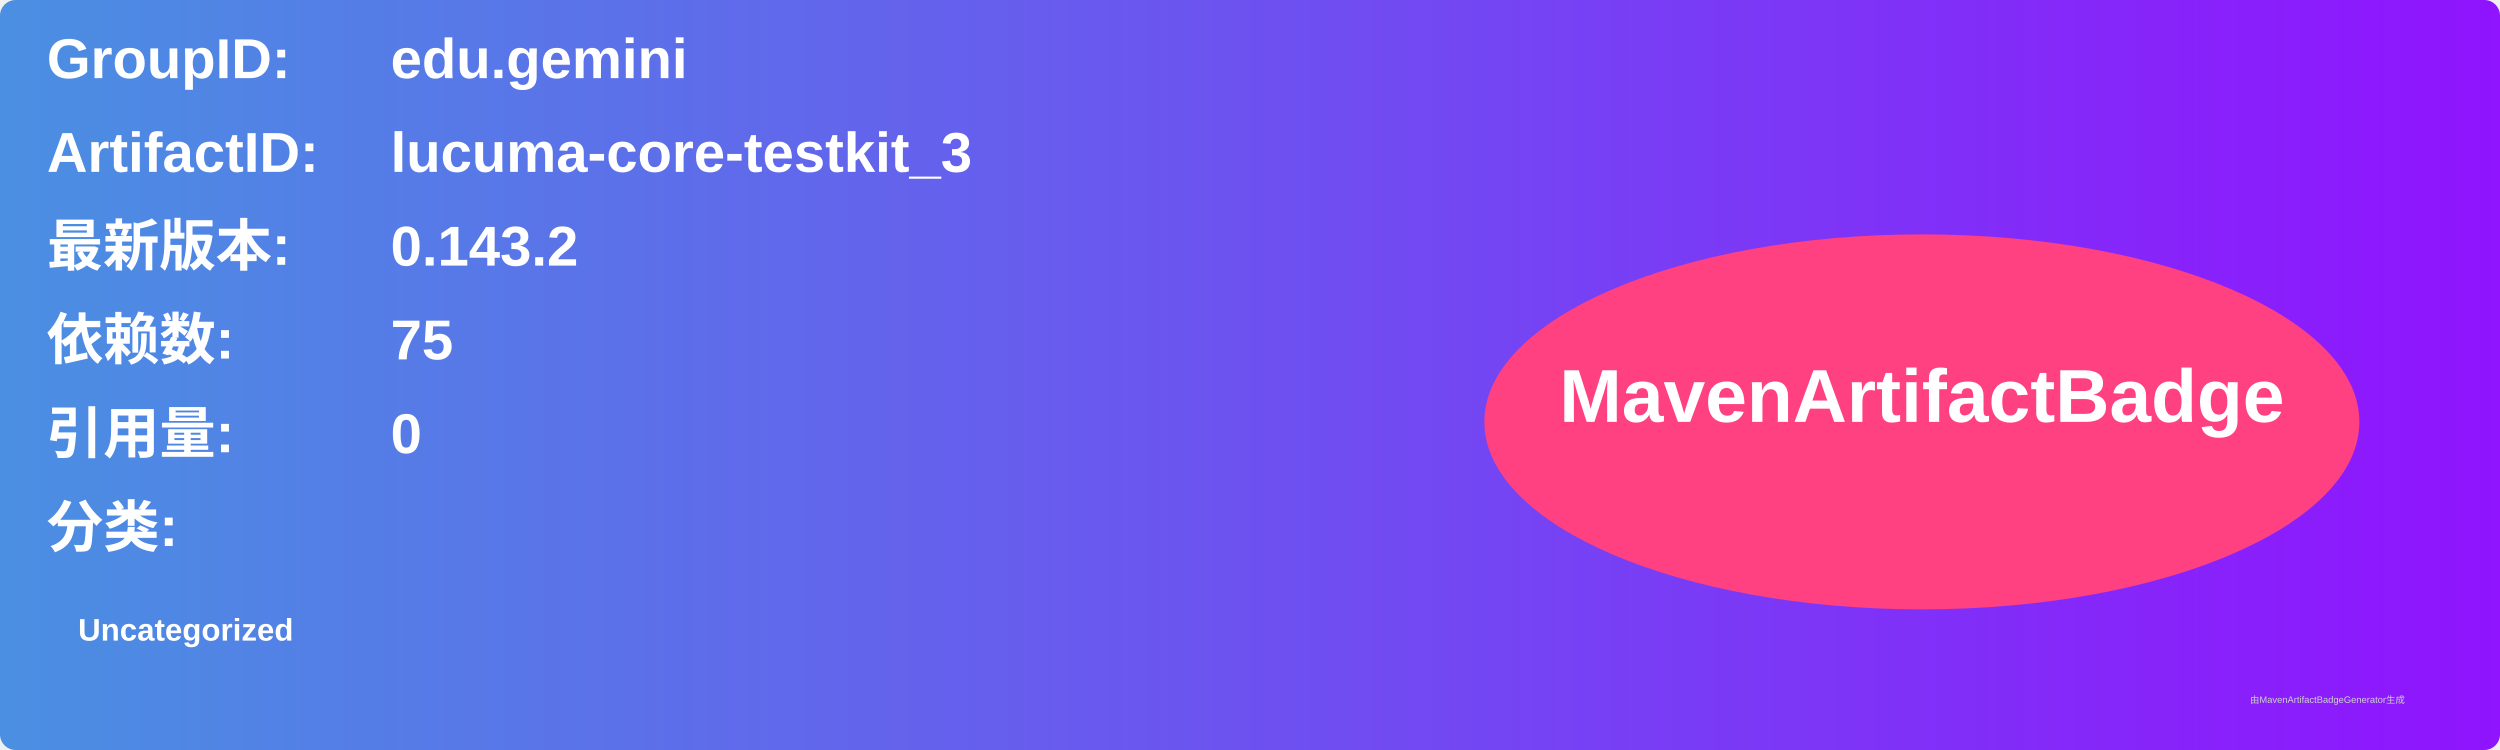
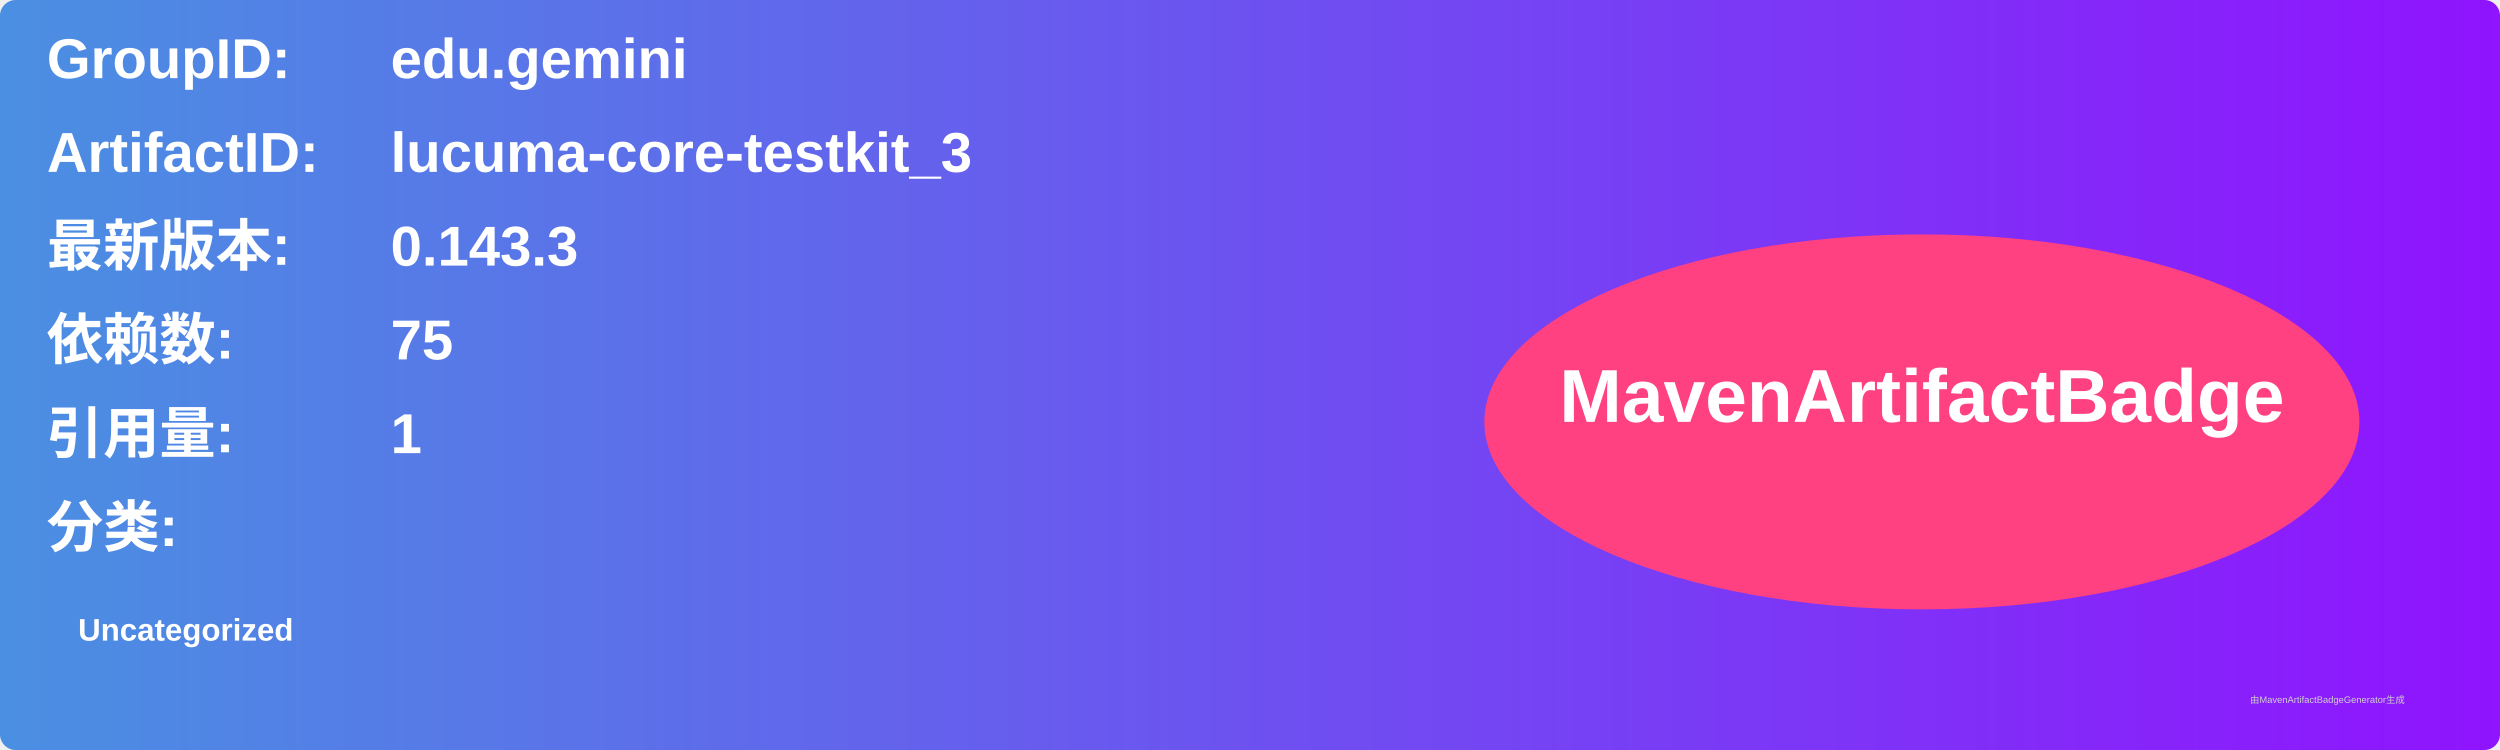
<svg xmlns="http://www.w3.org/2000/svg" width="800" height="240" viewBox="0 0 800 240">
  <linearGradient id="grad" x1="0%" y1="0%" x2="100%" y2="0%">
    <stop offset="0%" stop-color="#4a90e2" />
    <stop offset="100%" stop-color="#9013fe" />
  </linearGradient>
  <rect width="100%" height="100%" rx="5" ry="5" fill="url(#grad)" />
  <g transform="translate(15, 15)">
    <text x="0" y="10" font-family="Arial" font-size="18" fill="white" font-weight="bold" width="260">GroupID:</text>
    <text x="110" y="10" font-family="Arial" font-size="18" fill="white" font-weight="bold" width="460">edu.gemini</text>
    <text x="0" y="40" font-family="Arial" font-size="18" fill="white" font-weight="bold" width="260">ArtifactID:</text>
    <text x="110" y="40" font-family="Arial" font-size="18" fill="white" font-weight="bold" width="460">lucuma-core-testkit_3</text>
    <text x="0" y="70" font-family="Arial" font-size="18" fill="white" font-weight="bold">最新版本:</text>
    <text x="110" y="70" font-family="Arial" font-size="18" fill="white" font-weight="bold">
-       <tspan font-weight="bold">0.143.2</tspan>
+       <tspan font-weight="bold">0.143.3</tspan>
    </text>
    <text x="0" y="100" font-family="Arial" font-size="18" fill="white" font-weight="bold">依赖数: </text>
    <text x="110" y="100" font-family="Arial" font-size="18" fill="white">
      <tspan font-weight="bold">75</tspan>
    </text>
    <text x="0" y="130" font-family="Arial" font-size="18" fill="white" font-weight="bold">引用量: </text>
    <text x="110" y="130" font-family="Arial" font-size="18" fill="white">
-       <tspan font-weight="bold">0</tspan>
+       <tspan font-weight="bold">1</tspan>
    </text>
    <text x="0" y="160" font-family="Arial" font-size="18" fill="white" font-weight="bold">分类:</text>
    <text x="10" y="190" font-family="Arial" font-size="10" fill="white">
      <tspan font-weight="bold">Uncategorized</tspan>
    </text>
    <ellipse cx="600" cy="120" rx="140" ry="60" fill="#ff4081" />
    <text x="600" y="120" text-anchor="middle" font-family="Arial" font-size="24" fill="white" font-weight="bold">MavenArtifactBadge</text>
  </g>
  <text x="720" y="225" font-family="Arial" font-size="3" fill="#d0d0d0">由MavenArtifactBadgeGenerator生成</text>
</svg>
